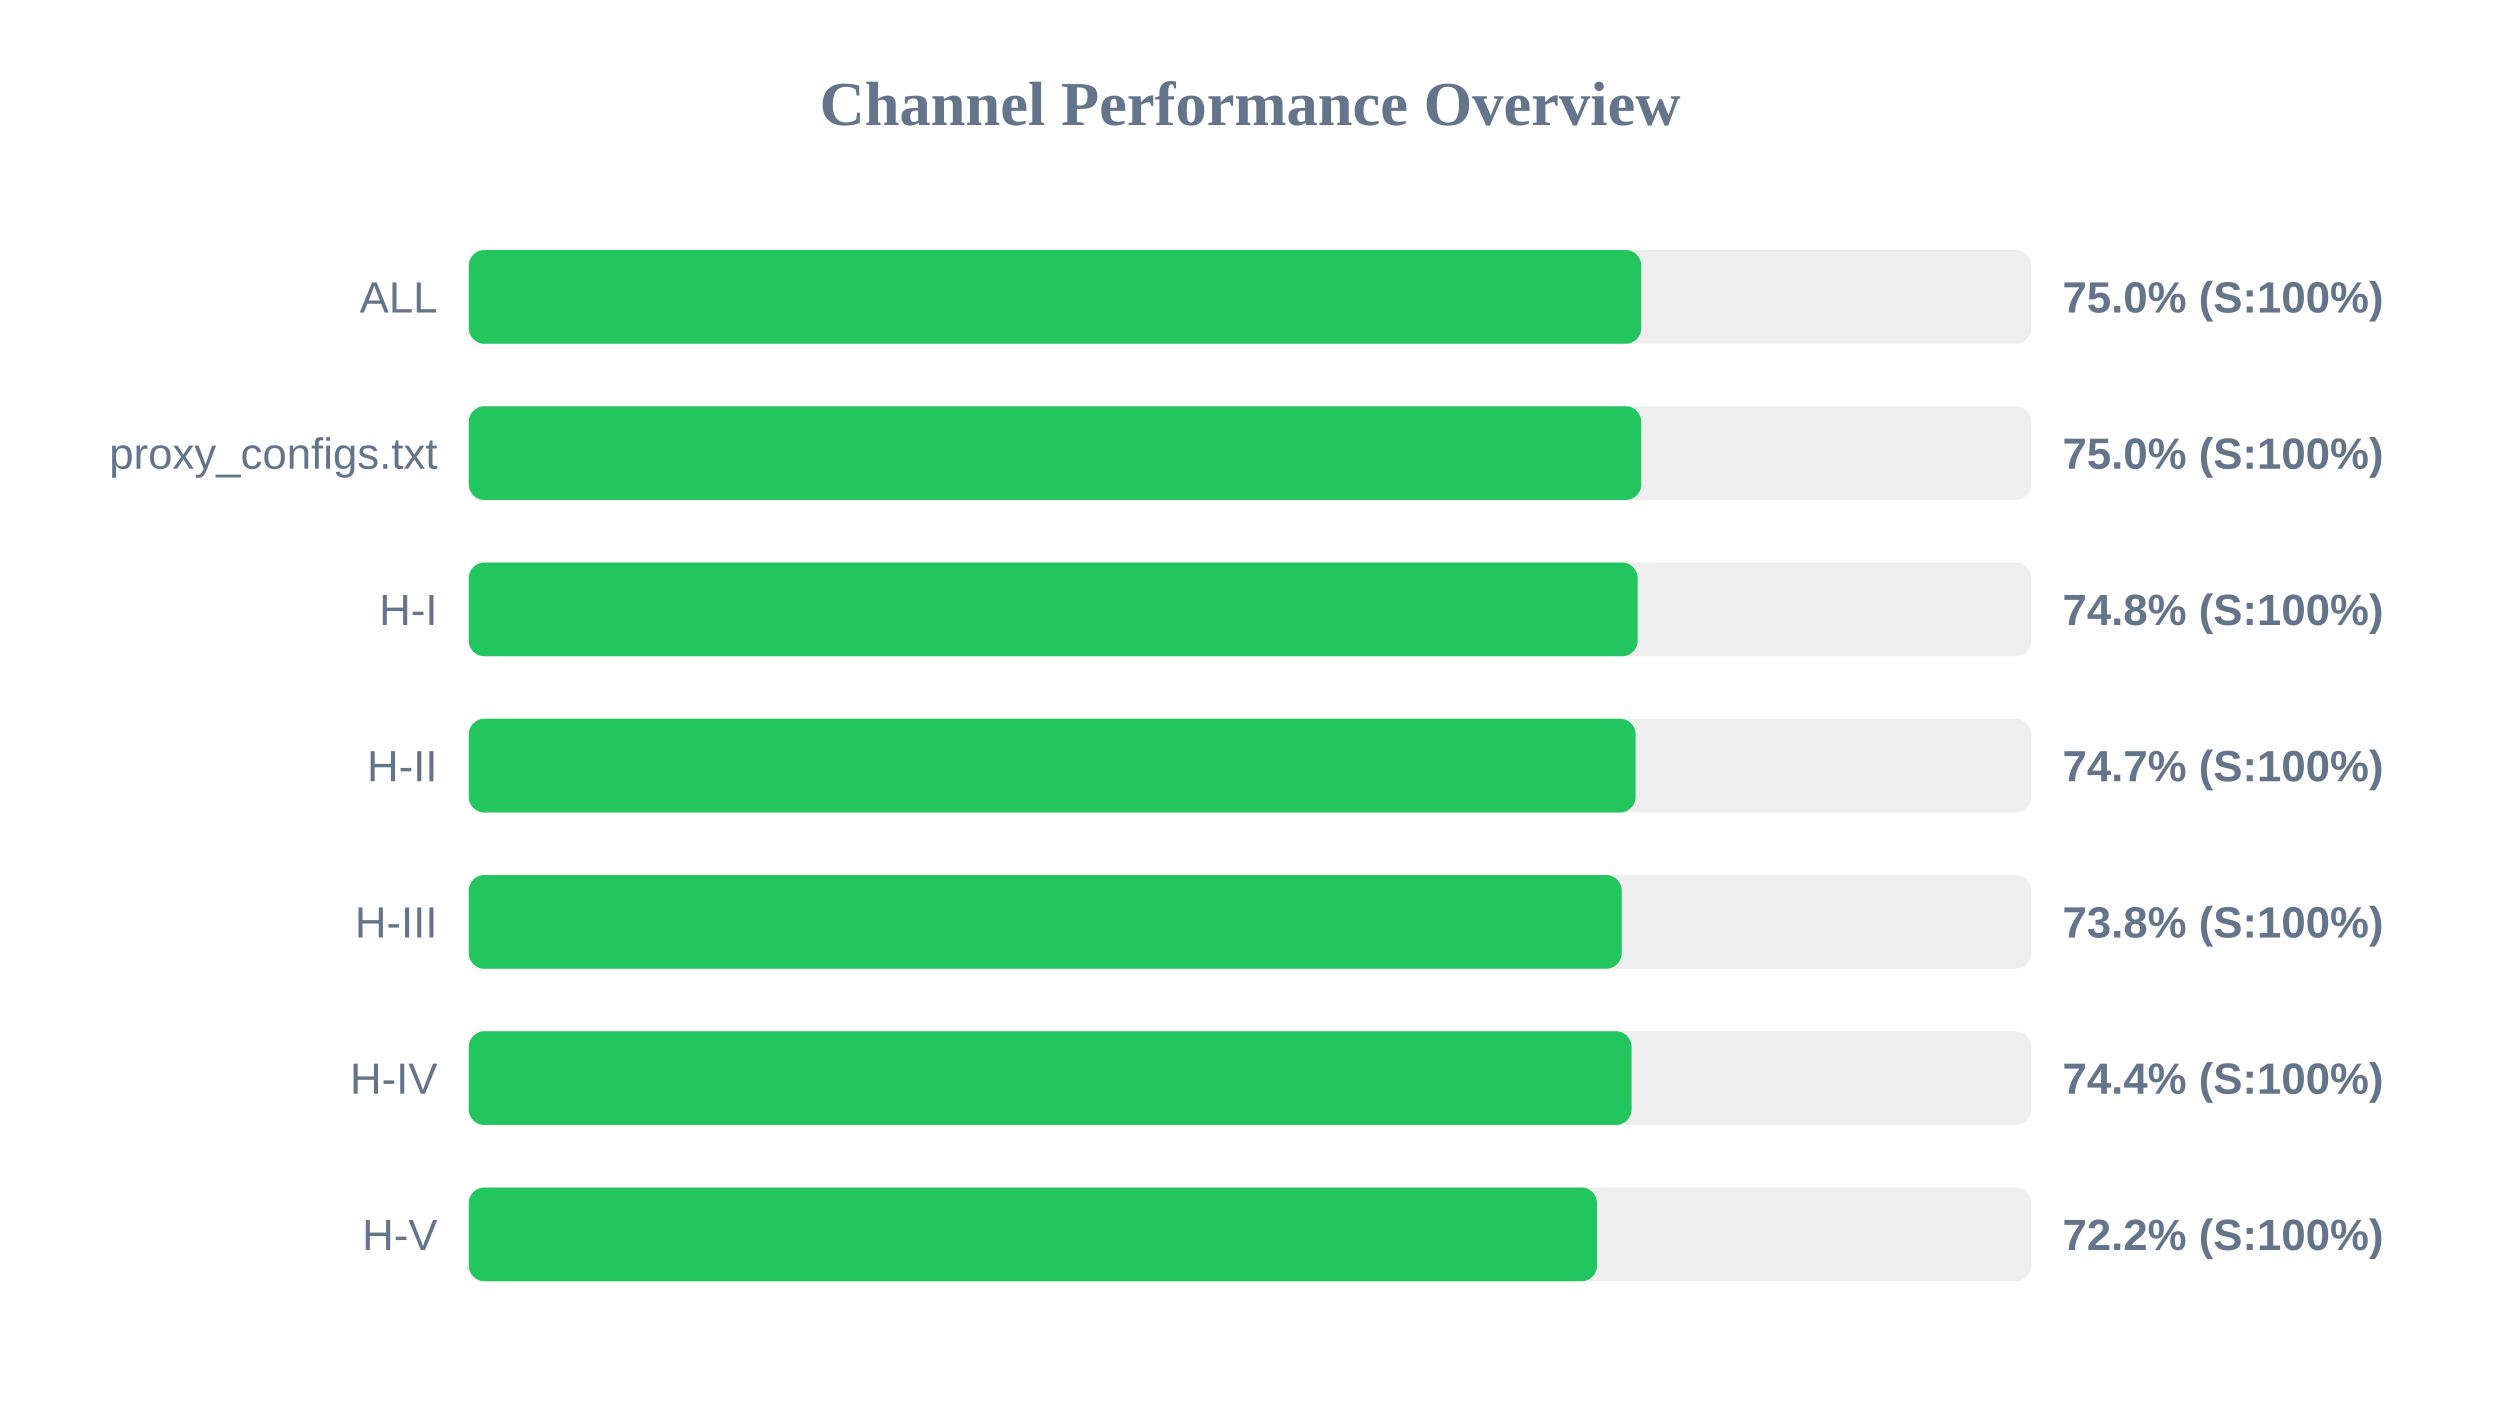
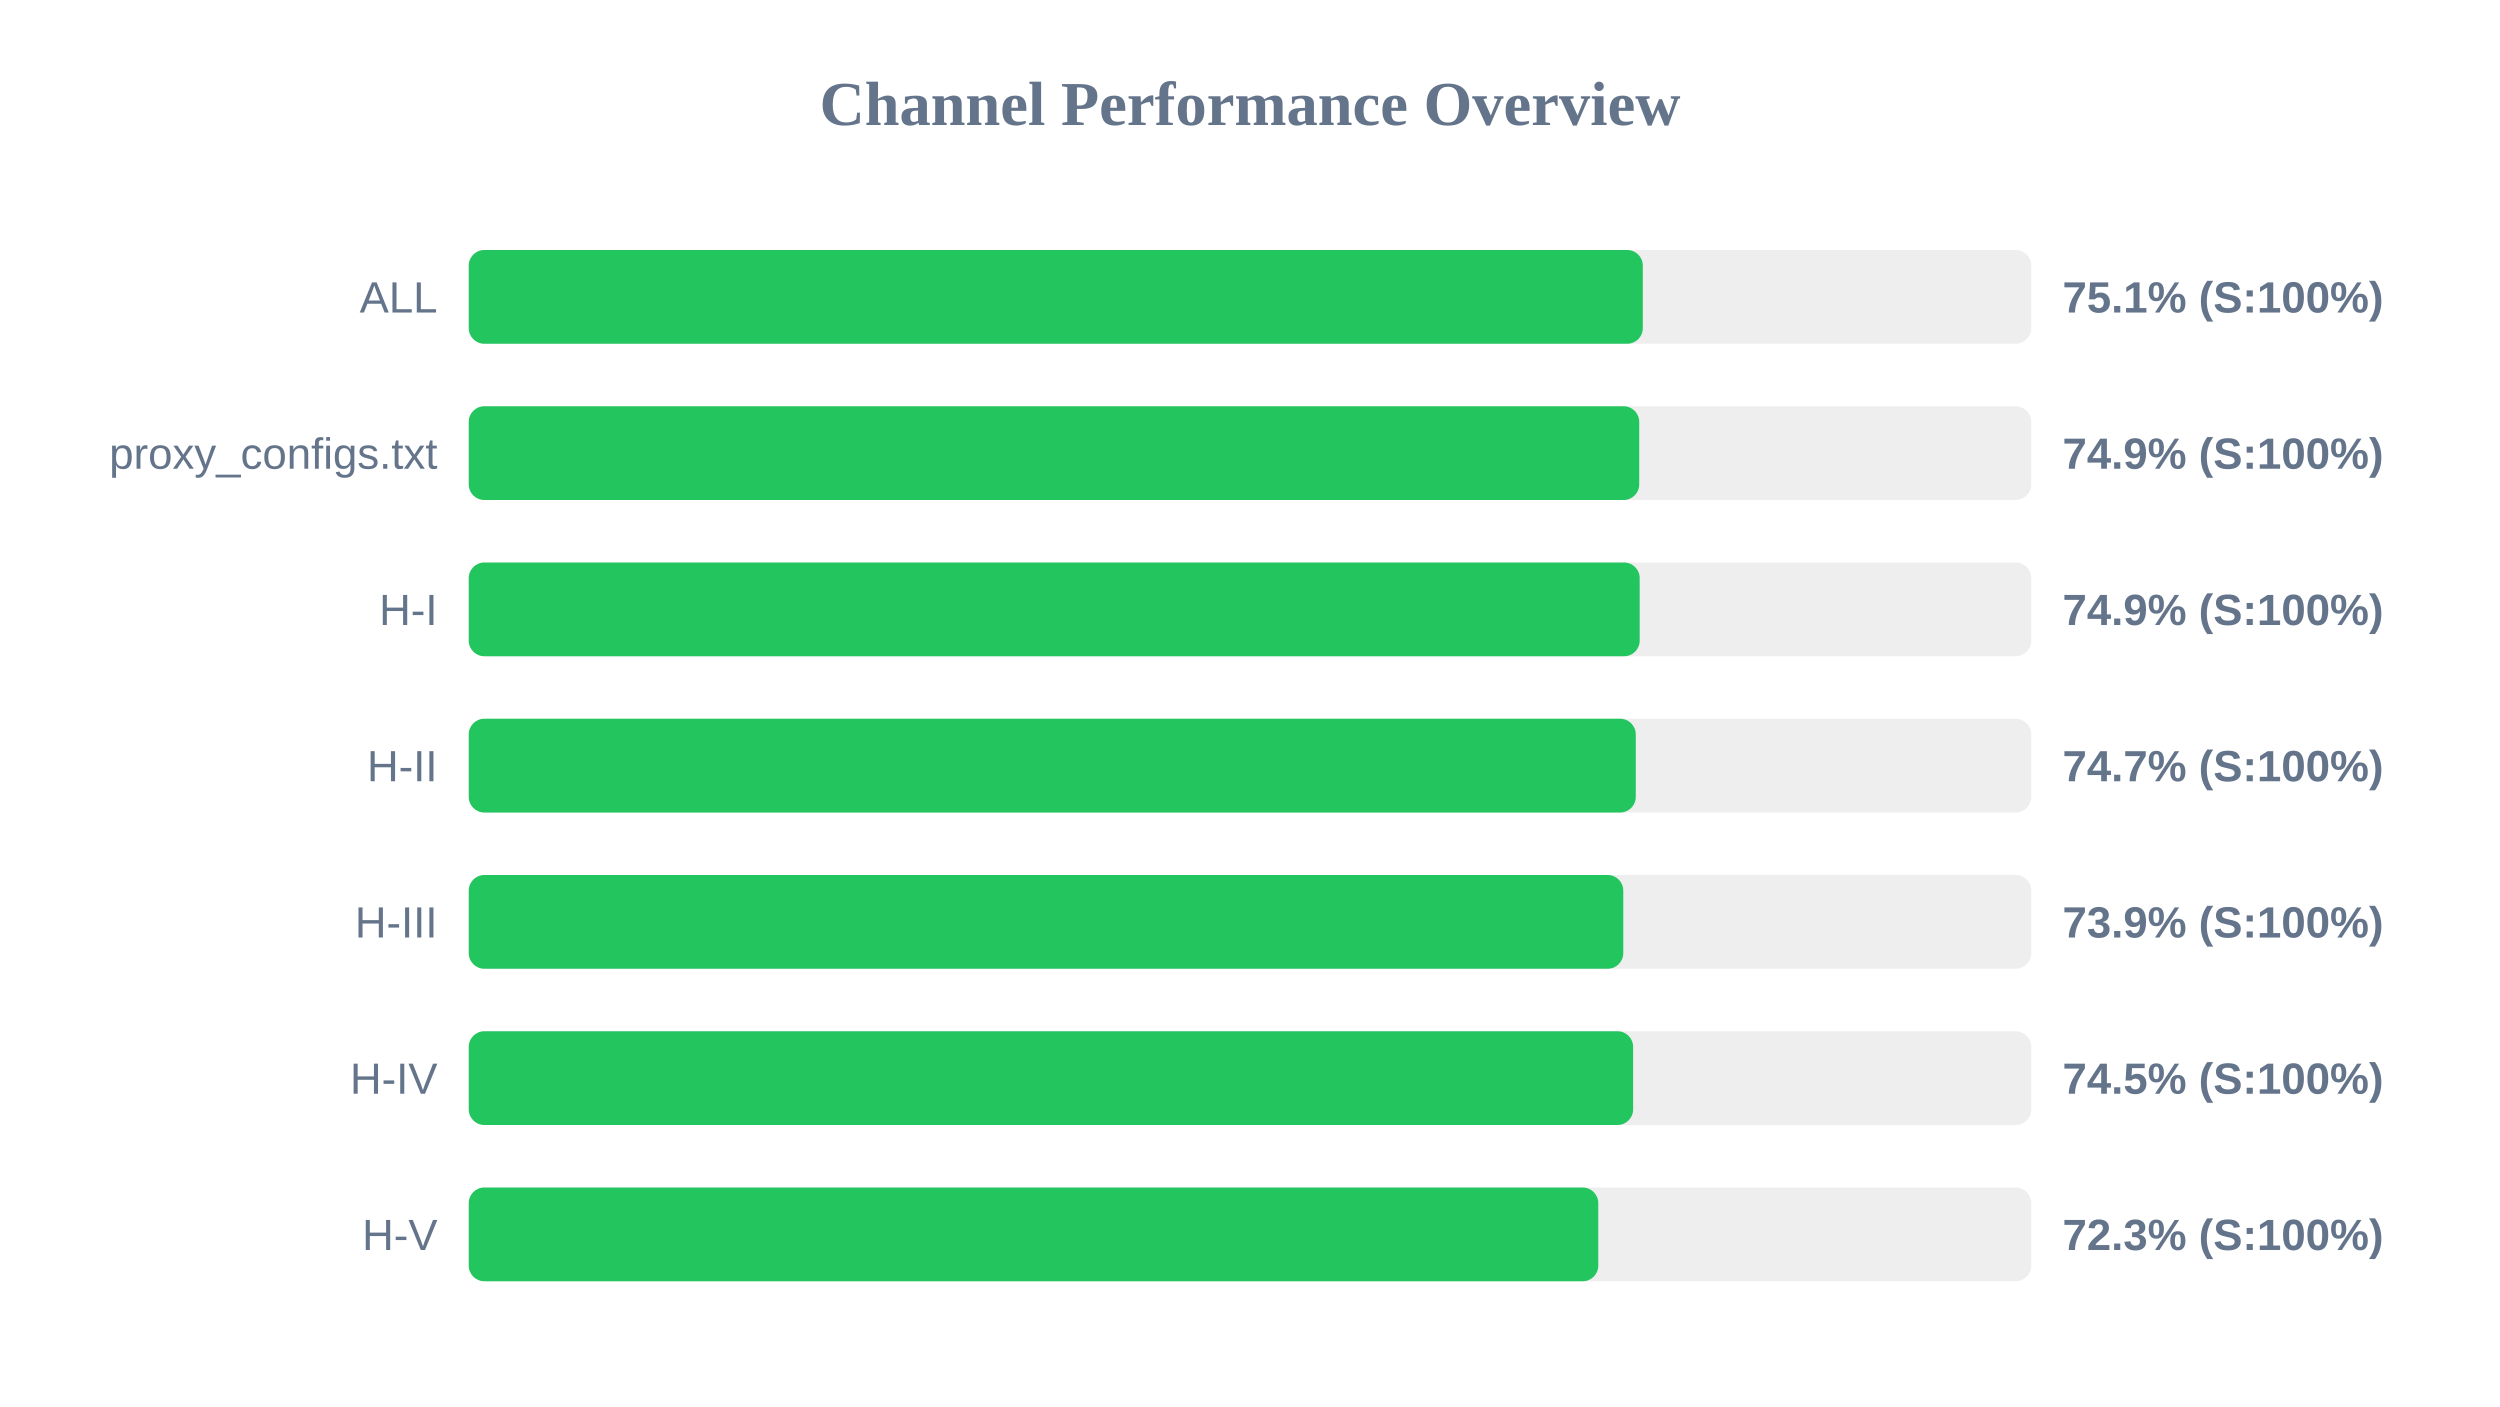
<svg xmlns="http://www.w3.org/2000/svg" width="800" height="450" version="1.1">
  <style>
        .row { font: 14px Arial; fill: #64748b; }
        .score { font: bold 14px Arial; fill: #64748b; }
    </style>
  <text x="400" y="40" text-anchor="middle" font-size="20px" font-weight="bold" fill="#64748b">Channel Performance Overview</text>
  <rect x="150" y="80" width="500" height="30" fill="#eee" rx="5" />
-   <rect x="150" y="80" width="375.2" height="30" fill="#22c55e" rx="5" />
+   <rect x="150" y="80" width="375.7" height="30" fill="#22c55e" rx="5" />
  <text x="140" y="100" text-anchor="end" class="row">ALL</text>
-   <text x="660" y="100" text-anchor="start" class="score">75.0% (S:100%)</text>
+   <text x="660" y="100" text-anchor="start" class="score">75.1% (S:100%)</text>
  <rect x="150" y="130" width="500" height="30" fill="#eee" rx="5" />
-   <rect x="150" y="130" width="375.2" height="30" fill="#22c55e" rx="5" />
+   <rect x="150" y="130" width="374.55" height="30" fill="#22c55e" rx="5" />
  <text x="140" y="150" text-anchor="end" class="row">proxy_configs.txt</text>
-   <text x="660" y="150" text-anchor="start" class="score">75.0% (S:100%)</text>
+   <text x="660" y="150" text-anchor="start" class="score">74.9% (S:100%)</text>
  <rect x="150" y="180" width="500" height="30" fill="#eee" rx="5" />
-   <rect x="150" y="180" width="374.05" height="30" fill="#22c55e" rx="5" />
+   <rect x="150" y="180" width="374.7" height="30" fill="#22c55e" rx="5" />
  <text x="140" y="200" text-anchor="end" class="row">H-I</text>
-   <text x="660" y="200" text-anchor="start" class="score">74.8% (S:100%)</text>
+   <text x="660" y="200" text-anchor="start" class="score">74.9% (S:100%)</text>
  <rect x="150" y="230" width="500" height="30" fill="#eee" rx="5" />
-   <rect x="150" y="230" width="373.4" height="30" fill="#22c55e" rx="5" />
+   <rect x="150" y="230" width="373.45" height="30" fill="#22c55e" rx="5" />
  <text x="140" y="250" text-anchor="end" class="row">H-II</text>
  <text x="660" y="250" text-anchor="start" class="score">74.7% (S:100%)</text>
  <rect x="150" y="280" width="500" height="30" fill="#eee" rx="5" />
-   <rect x="150" y="280" width="368.95" height="30" fill="#22c55e" rx="5" />
+   <rect x="150" y="280" width="369.45" height="30" fill="#22c55e" rx="5" />
  <text x="140" y="300" text-anchor="end" class="row">H-III</text>
-   <text x="660" y="300" text-anchor="start" class="score">73.8% (S:100%)</text>
+   <text x="660" y="300" text-anchor="start" class="score">73.9% (S:100%)</text>
  <rect x="150" y="330" width="500" height="30" fill="#eee" rx="5" />
-   <rect x="150" y="330" width="372.1" height="30" fill="#22c55e" rx="5" />
+   <rect x="150" y="330" width="372.6" height="30" fill="#22c55e" rx="5" />
  <text x="140" y="350" text-anchor="end" class="row">H-IV</text>
-   <text x="660" y="350" text-anchor="start" class="score">74.4% (S:100%)</text>
+   <text x="660" y="350" text-anchor="start" class="score">74.5% (S:100%)</text>
  <rect x="150" y="380" width="500" height="30" fill="#eee" rx="5" />
-   <rect x="150" y="380" width="361.05" height="30" fill="#22c55e" rx="5" />
+   <rect x="150" y="380" width="361.45" height="30" fill="#22c55e" rx="5" />
  <text x="140" y="400" text-anchor="end" class="row">H-V</text>
-   <text x="660" y="400" text-anchor="start" class="score">72.2% (S:100%)</text>
+   <text x="660" y="400" text-anchor="start" class="score">72.3% (S:100%)</text>
</svg>
